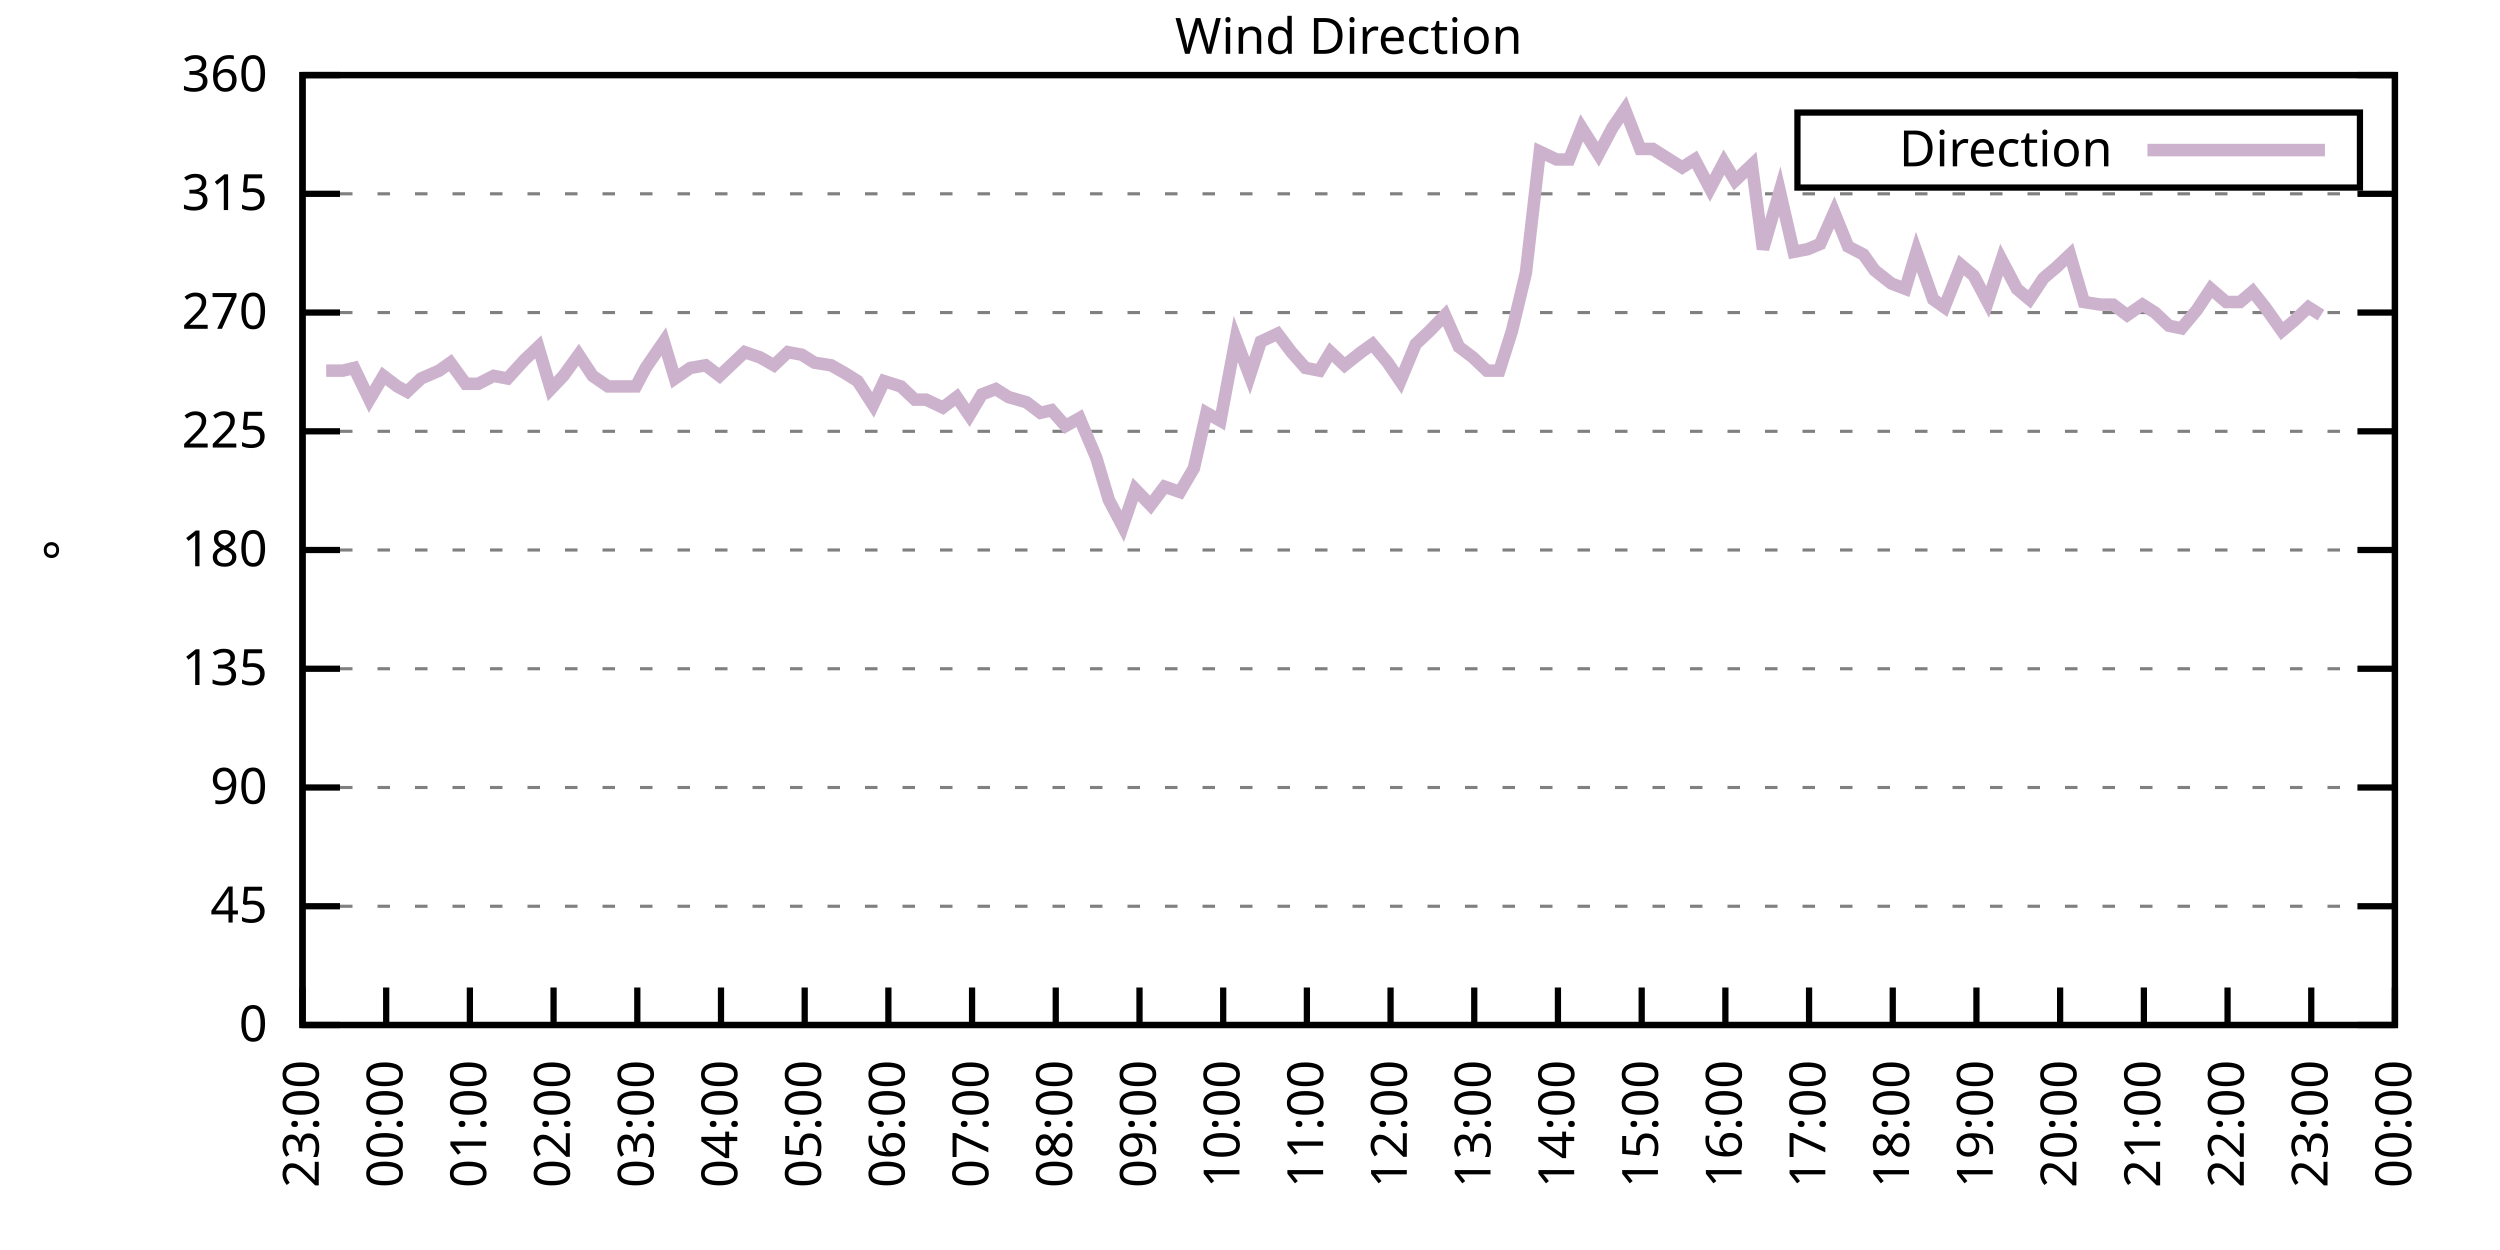
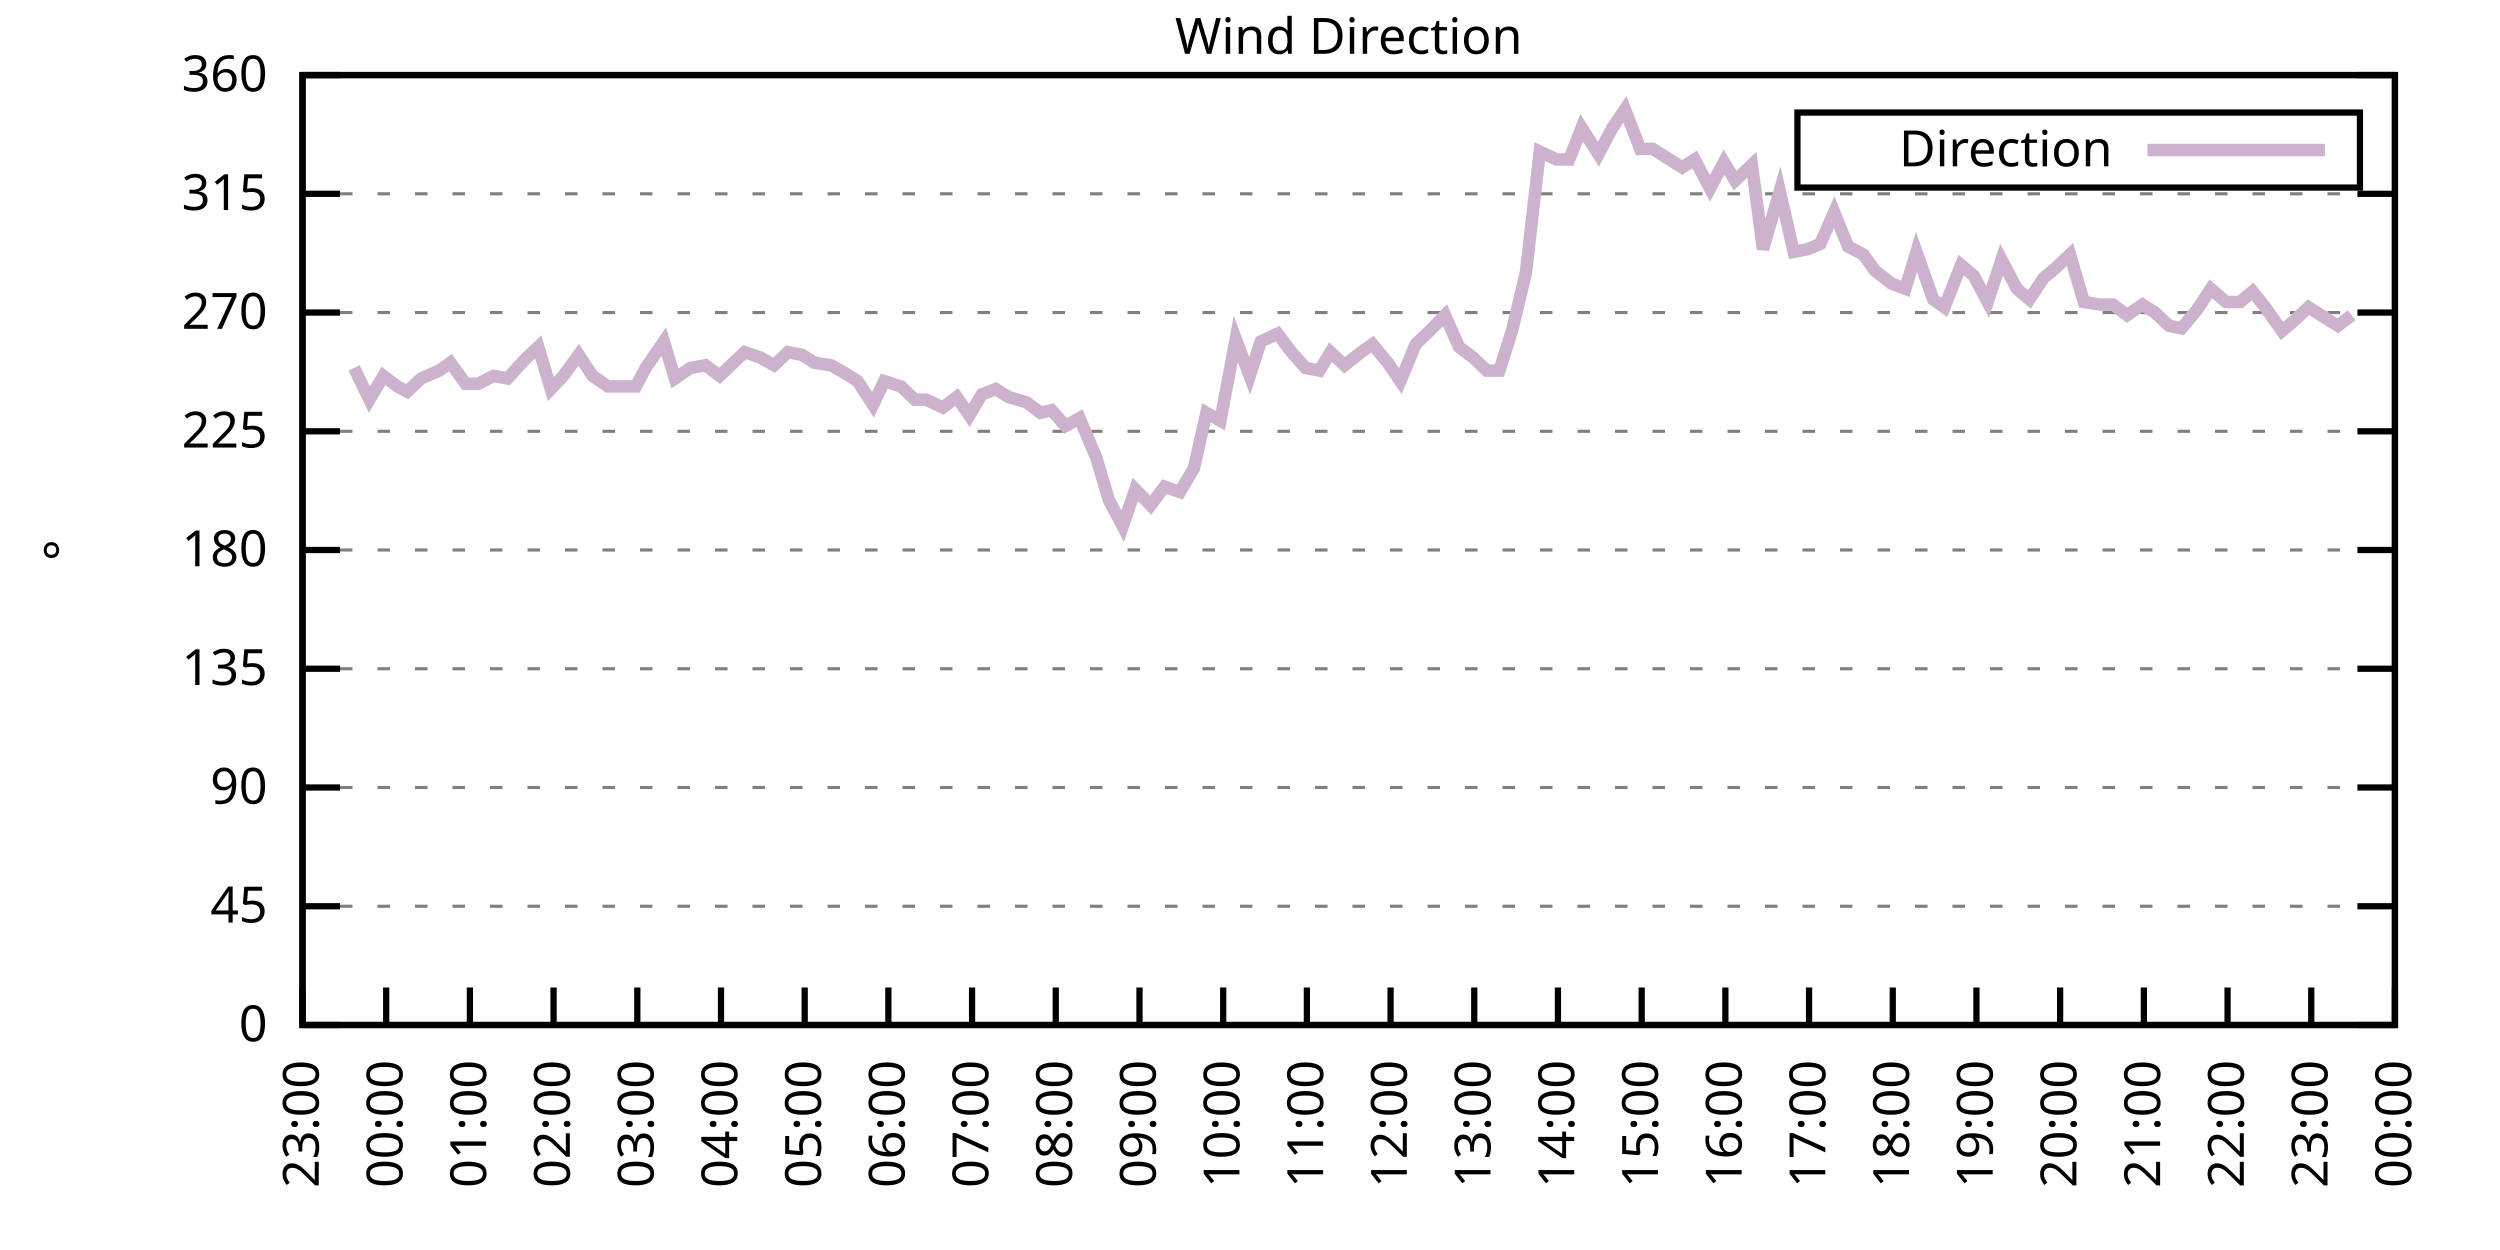
<svg xmlns="http://www.w3.org/2000/svg" xmlns:xlink="http://www.w3.org/1999/xlink" width="400" height="200" viewBox="0 0 400 200">
  <g id="gnuplot_canvas">
    <rect x="0" y="0" width="400" height="200" fill="none" />
    <defs>
      <circle id="gpDot" r="0.5" stroke-width="0.5" stroke="currentColor" />
      <path id="gpPt0" stroke-width="0.333" stroke="currentColor" d="M-1,0 h2 M0,-1 v2" />
      <path id="gpPt1" stroke-width="0.333" stroke="currentColor" d="M-1,-1 L1,1 M1,-1 L-1,1" />
      <path id="gpPt2" stroke-width="0.333" stroke="currentColor" d="M-1,0 L1,0 M0,-1 L0,1 M-1,-1 L1,1 M-1,1 L1,-1" />
      <rect id="gpPt3" stroke-width="0.333" stroke="currentColor" x="-1" y="-1" width="2" height="2" />
      <rect id="gpPt4" stroke-width="0.333" stroke="currentColor" fill="currentColor" x="-1" y="-1" width="2" height="2" />
      <circle id="gpPt5" stroke-width="0.333" stroke="currentColor" cx="0" cy="0" r="1" />
      <use xlink:href="#gpPt5" id="gpPt6" fill="currentColor" stroke="none" />
      <path id="gpPt7" stroke-width="0.333" stroke="currentColor" d="M0,-1.33 L-1.33,0.67 L1.33,0.67 z" />
      <use xlink:href="#gpPt7" id="gpPt8" fill="currentColor" stroke="none" />
      <use xlink:href="#gpPt7" id="gpPt9" stroke="currentColor" transform="rotate(180)" />
      <use xlink:href="#gpPt9" id="gpPt10" fill="currentColor" stroke="none" />
      <use xlink:href="#gpPt3" id="gpPt11" stroke="currentColor" transform="rotate(45)" />
      <use xlink:href="#gpPt11" id="gpPt12" fill="currentColor" stroke="none" />
      <path id="gpPt13" stroke-width="0.333" stroke="currentColor" d="M0,1.330 L1.265,0.411 L0.782,-1.067 L-0.782,-1.076 L-1.265,0.411 z" />
      <use xlink:href="#gpPt13" id="gpPt14" fill="currentColor" stroke="none" />
      <filter id="textbox" filterUnits="objectBoundingBox" x="0" y="0" height="1" width="1">
        <feFlood flood-color="white" flood-opacity="1" result="bgnd" />
        <feComposite in="SourceGraphic" in2="bgnd" operator="atop" />
      </filter>
      <filter id="greybox" filterUnits="objectBoundingBox" x="0" y="0" height="1" width="1">
        <feFlood flood-color="lightgrey" flood-opacity="1" result="grey" />
        <feComposite in="SourceGraphic" in2="grey" operator="atop" />
      </filter>
    </defs>
    <g fill="none" color="white" stroke="currentColor" stroke-width="1.00" stroke-linecap="butt" stroke-linejoin="miter">
</g>
    <g fill="none" color="black" stroke="currentColor" stroke-width="1.00" stroke-linecap="butt" stroke-linejoin="miter">
      <g stroke="none" shape-rendering="crispEdges">
        <polygon fill="rgb(255, 255, 255)" points="48.40,164.00 383.18,164.00 383.18,12.02 48.40,12.02 " />
      </g>
    </g>
    <g fill="none" color="black" stroke="currentColor" stroke-width="1.00" stroke-linecap="butt" stroke-linejoin="miter">
</g>
    <g fill="none" color="black" stroke="black" stroke-width="0.50" stroke-linecap="butt" stroke-linejoin="miter">
</g>
    <g fill="none" color="gray" stroke="currentColor" stroke-width="0.50" stroke-linecap="butt" stroke-linejoin="miter">
      <path stroke="gray" stroke-dasharray="2,4" class="gridline" d="M48.40,164.00 L383.19,164.00  " />
    </g>
    <g fill="none" color="gray" stroke="gray" stroke-width="1.00" stroke-linecap="butt" stroke-linejoin="miter">
</g>
    <g fill="none" color="black" stroke="currentColor" stroke-width="1.00" stroke-linecap="butt" stroke-linejoin="miter">
      <path stroke="black" d="M48.40,164.00 L54.40,164.00 M383.19,164.00 L377.19,164.00  " />
      <g transform="translate(42.80,166.60)" stroke="none" fill="black" font-family="Sans" font-size="8.00" text-anchor="end">
        <text>
          <tspan font-family="Sans"> 0</tspan>
        </text>
      </g>
    </g>
    <g fill="none" color="black" stroke="currentColor" stroke-width="1.00" stroke-linecap="butt" stroke-linejoin="miter">
</g>
    <g fill="none" color="black" stroke="black" stroke-width="0.50" stroke-linecap="butt" stroke-linejoin="miter">
</g>
    <g fill="none" color="gray" stroke="currentColor" stroke-width="0.50" stroke-linecap="butt" stroke-linejoin="miter">
      <path stroke="gray" stroke-dasharray="2,4" class="gridline" d="M48.40,145.00 L383.19,145.00  " />
    </g>
    <g fill="none" color="gray" stroke="gray" stroke-width="1.00" stroke-linecap="butt" stroke-linejoin="miter">
</g>
    <g fill="none" color="black" stroke="currentColor" stroke-width="1.00" stroke-linecap="butt" stroke-linejoin="miter">
      <path stroke="black" d="M48.40,145.00 L54.40,145.00 M383.19,145.00 L377.19,145.00  " />
      <g transform="translate(42.80,147.60)" stroke="none" fill="black" font-family="Sans" font-size="8.00" text-anchor="end">
        <text>
          <tspan font-family="Sans"> 45</tspan>
        </text>
      </g>
    </g>
    <g fill="none" color="black" stroke="currentColor" stroke-width="1.00" stroke-linecap="butt" stroke-linejoin="miter">
</g>
    <g fill="none" color="black" stroke="black" stroke-width="0.50" stroke-linecap="butt" stroke-linejoin="miter">
</g>
    <g fill="none" color="gray" stroke="currentColor" stroke-width="0.50" stroke-linecap="butt" stroke-linejoin="miter">
      <path stroke="gray" stroke-dasharray="2,4" class="gridline" d="M48.40,126.00 L383.19,126.00  " />
    </g>
    <g fill="none" color="gray" stroke="gray" stroke-width="1.00" stroke-linecap="butt" stroke-linejoin="miter">
</g>
    <g fill="none" color="black" stroke="currentColor" stroke-width="1.00" stroke-linecap="butt" stroke-linejoin="miter">
      <path stroke="black" d="M48.40,126.00 L54.40,126.00 M383.19,126.00 L377.19,126.00  " />
      <g transform="translate(42.80,128.60)" stroke="none" fill="black" font-family="Sans" font-size="8.00" text-anchor="end">
        <text>
          <tspan font-family="Sans"> 90</tspan>
        </text>
      </g>
    </g>
    <g fill="none" color="black" stroke="currentColor" stroke-width="1.00" stroke-linecap="butt" stroke-linejoin="miter">
</g>
    <g fill="none" color="black" stroke="black" stroke-width="0.50" stroke-linecap="butt" stroke-linejoin="miter">
</g>
    <g fill="none" color="gray" stroke="currentColor" stroke-width="0.50" stroke-linecap="butt" stroke-linejoin="miter">
      <path stroke="gray" stroke-dasharray="2,4" class="gridline" d="M48.40,107.00 L383.19,107.00  " />
    </g>
    <g fill="none" color="gray" stroke="gray" stroke-width="1.00" stroke-linecap="butt" stroke-linejoin="miter">
</g>
    <g fill="none" color="black" stroke="currentColor" stroke-width="1.00" stroke-linecap="butt" stroke-linejoin="miter">
      <path stroke="black" d="M48.40,107.00 L54.40,107.00 M383.19,107.00 L377.19,107.00  " />
      <g transform="translate(42.80,109.60)" stroke="none" fill="black" font-family="Sans" font-size="8.00" text-anchor="end">
        <text>
          <tspan font-family="Sans"> 135</tspan>
        </text>
      </g>
    </g>
    <g fill="none" color="black" stroke="currentColor" stroke-width="1.00" stroke-linecap="butt" stroke-linejoin="miter">
</g>
    <g fill="none" color="black" stroke="black" stroke-width="0.50" stroke-linecap="butt" stroke-linejoin="miter">
</g>
    <g fill="none" color="gray" stroke="currentColor" stroke-width="0.50" stroke-linecap="butt" stroke-linejoin="miter">
      <path stroke="gray" stroke-dasharray="2,4" class="gridline" d="M48.40,88.00 L383.19,88.00  " />
    </g>
    <g fill="none" color="gray" stroke="gray" stroke-width="1.00" stroke-linecap="butt" stroke-linejoin="miter">
</g>
    <g fill="none" color="black" stroke="currentColor" stroke-width="1.00" stroke-linecap="butt" stroke-linejoin="miter">
      <path stroke="black" d="M48.40,88.00 L54.40,88.00 M383.19,88.00 L377.19,88.00  " />
      <g transform="translate(42.80,90.60)" stroke="none" fill="black" font-family="Sans" font-size="8.00" text-anchor="end">
        <text>
          <tspan font-family="Sans"> 180</tspan>
        </text>
      </g>
    </g>
    <g fill="none" color="black" stroke="currentColor" stroke-width="1.00" stroke-linecap="butt" stroke-linejoin="miter">
</g>
    <g fill="none" color="black" stroke="black" stroke-width="0.50" stroke-linecap="butt" stroke-linejoin="miter">
</g>
    <g fill="none" color="gray" stroke="currentColor" stroke-width="0.50" stroke-linecap="butt" stroke-linejoin="miter">
      <path stroke="gray" stroke-dasharray="2,4" class="gridline" d="M48.40,69.01 L383.19,69.01  " />
    </g>
    <g fill="none" color="gray" stroke="gray" stroke-width="1.00" stroke-linecap="butt" stroke-linejoin="miter">
</g>
    <g fill="none" color="black" stroke="currentColor" stroke-width="1.00" stroke-linecap="butt" stroke-linejoin="miter">
      <path stroke="black" d="M48.40,69.01 L54.40,69.01 M383.19,69.01 L377.19,69.01  " />
      <g transform="translate(42.80,71.61)" stroke="none" fill="black" font-family="Sans" font-size="8.00" text-anchor="end">
        <text>
          <tspan font-family="Sans"> 225</tspan>
        </text>
      </g>
    </g>
    <g fill="none" color="black" stroke="currentColor" stroke-width="1.00" stroke-linecap="butt" stroke-linejoin="miter">
</g>
    <g fill="none" color="black" stroke="black" stroke-width="0.50" stroke-linecap="butt" stroke-linejoin="miter">
</g>
    <g fill="none" color="gray" stroke="currentColor" stroke-width="0.50" stroke-linecap="butt" stroke-linejoin="miter">
      <path stroke="gray" stroke-dasharray="2,4" class="gridline" d="M48.40,50.01 L383.19,50.01  " />
    </g>
    <g fill="none" color="gray" stroke="gray" stroke-width="1.00" stroke-linecap="butt" stroke-linejoin="miter">
</g>
    <g fill="none" color="black" stroke="currentColor" stroke-width="1.00" stroke-linecap="butt" stroke-linejoin="miter">
      <path stroke="black" d="M48.40,50.01 L54.40,50.01 M383.19,50.01 L377.19,50.01  " />
      <g transform="translate(42.80,52.61)" stroke="none" fill="black" font-family="Sans" font-size="8.00" text-anchor="end">
        <text>
          <tspan font-family="Sans"> 270</tspan>
        </text>
      </g>
    </g>
    <g fill="none" color="black" stroke="currentColor" stroke-width="1.00" stroke-linecap="butt" stroke-linejoin="miter">
</g>
    <g fill="none" color="black" stroke="black" stroke-width="0.50" stroke-linecap="butt" stroke-linejoin="miter">
</g>
    <g fill="none" color="gray" stroke="currentColor" stroke-width="0.50" stroke-linecap="butt" stroke-linejoin="miter">
      <path stroke="gray" stroke-dasharray="2,4" class="gridline" d="M48.40,31.01 L383.19,31.01  " />
    </g>
    <g fill="none" color="gray" stroke="gray" stroke-width="1.00" stroke-linecap="butt" stroke-linejoin="miter">
</g>
    <g fill="none" color="black" stroke="currentColor" stroke-width="1.00" stroke-linecap="butt" stroke-linejoin="miter">
      <path stroke="black" d="M48.40,31.01 L54.40,31.01 M383.19,31.01 L377.19,31.01  " />
      <g transform="translate(42.80,33.61)" stroke="none" fill="black" font-family="Sans" font-size="8.00" text-anchor="end">
        <text>
          <tspan font-family="Sans"> 315</tspan>
        </text>
      </g>
    </g>
    <g fill="none" color="black" stroke="currentColor" stroke-width="1.00" stroke-linecap="butt" stroke-linejoin="miter">
</g>
    <g fill="none" color="black" stroke="black" stroke-width="0.50" stroke-linecap="butt" stroke-linejoin="miter">
</g>
    <g fill="none" color="gray" stroke="currentColor" stroke-width="0.50" stroke-linecap="butt" stroke-linejoin="miter">
      <path stroke="gray" stroke-dasharray="2,4" class="gridline" d="M48.40,12.01 L383.19,12.01  " />
    </g>
    <g fill="none" color="gray" stroke="gray" stroke-width="1.00" stroke-linecap="butt" stroke-linejoin="miter">
</g>
    <g fill="none" color="black" stroke="currentColor" stroke-width="1.00" stroke-linecap="butt" stroke-linejoin="miter">
      <path stroke="black" d="M48.40,12.01 L54.40,12.01 M383.19,12.01 L377.19,12.01  " />
      <g transform="translate(42.80,14.61)" stroke="none" fill="black" font-family="Sans" font-size="8.00" text-anchor="end">
        <text>
          <tspan font-family="Sans"> 360</tspan>
        </text>
      </g>
    </g>
    <g fill="none" color="black" stroke="currentColor" stroke-width="1.00" stroke-linecap="butt" stroke-linejoin="miter">
      <path stroke="black" d="M48.40,164.00 L48.40,158.00  " />
      <g transform="translate(51.00,169.60) rotate(270.00)" stroke="none" fill="black" font-family="Sans" font-size="8.00" text-anchor="end">
        <text>
          <tspan font-family="Sans">23:00</tspan>
        </text>
      </g>
    </g>
    <g fill="none" color="black" stroke="currentColor" stroke-width="1.00" stroke-linecap="butt" stroke-linejoin="miter">
      <path stroke="black" d="M61.79,164.00 L61.79,158.00  " />
      <g transform="translate(64.39,169.60) rotate(270.00)" stroke="none" fill="black" font-family="Sans" font-size="8.00" text-anchor="end">
        <text>
          <tspan font-family="Sans">00:00</tspan>
        </text>
      </g>
    </g>
    <g fill="none" color="black" stroke="currentColor" stroke-width="1.00" stroke-linecap="butt" stroke-linejoin="miter">
      <path stroke="black" d="M75.18,164.00 L75.18,158.00  " />
      <g transform="translate(77.78,169.60) rotate(270.00)" stroke="none" fill="black" font-family="Sans" font-size="8.00" text-anchor="end">
        <text>
          <tspan font-family="Sans">01:00</tspan>
        </text>
      </g>
    </g>
    <g fill="none" color="black" stroke="currentColor" stroke-width="1.00" stroke-linecap="butt" stroke-linejoin="miter">
      <path stroke="black" d="M88.57,164.00 L88.57,158.00  " />
      <g transform="translate(91.17,169.60) rotate(270.00)" stroke="none" fill="black" font-family="Sans" font-size="8.00" text-anchor="end">
        <text>
          <tspan font-family="Sans">02:00</tspan>
        </text>
      </g>
    </g>
    <g fill="none" color="black" stroke="currentColor" stroke-width="1.00" stroke-linecap="butt" stroke-linejoin="miter">
      <path stroke="black" d="M101.97,164.00 L101.97,158.00  " />
      <g transform="translate(104.57,169.60) rotate(270.00)" stroke="none" fill="black" font-family="Sans" font-size="8.00" text-anchor="end">
        <text>
          <tspan font-family="Sans">03:00</tspan>
        </text>
      </g>
    </g>
    <g fill="none" color="black" stroke="currentColor" stroke-width="1.00" stroke-linecap="butt" stroke-linejoin="miter">
      <path stroke="black" d="M115.36,164.00 L115.36,158.00  " />
      <g transform="translate(117.96,169.60) rotate(270.00)" stroke="none" fill="black" font-family="Sans" font-size="8.00" text-anchor="end">
        <text>
          <tspan font-family="Sans">04:00</tspan>
        </text>
      </g>
    </g>
    <g fill="none" color="black" stroke="currentColor" stroke-width="1.00" stroke-linecap="butt" stroke-linejoin="miter">
      <path stroke="black" d="M128.75,164.00 L128.75,158.00  " />
      <g transform="translate(131.35,169.60) rotate(270.00)" stroke="none" fill="black" font-family="Sans" font-size="8.00" text-anchor="end">
        <text>
          <tspan font-family="Sans">05:00</tspan>
        </text>
      </g>
    </g>
    <g fill="none" color="black" stroke="currentColor" stroke-width="1.00" stroke-linecap="butt" stroke-linejoin="miter">
      <path stroke="black" d="M142.14,164.00 L142.14,158.00  " />
      <g transform="translate(144.74,169.60) rotate(270.00)" stroke="none" fill="black" font-family="Sans" font-size="8.00" text-anchor="end">
        <text>
          <tspan font-family="Sans">06:00</tspan>
        </text>
      </g>
    </g>
    <g fill="none" color="black" stroke="currentColor" stroke-width="1.00" stroke-linecap="butt" stroke-linejoin="miter">
      <path stroke="black" d="M155.53,164.00 L155.53,158.00  " />
      <g transform="translate(158.13,169.60) rotate(270.00)" stroke="none" fill="black" font-family="Sans" font-size="8.00" text-anchor="end">
        <text>
          <tspan font-family="Sans">07:00</tspan>
        </text>
      </g>
    </g>
    <g fill="none" color="black" stroke="currentColor" stroke-width="1.00" stroke-linecap="butt" stroke-linejoin="miter">
      <path stroke="black" d="M168.92,164.00 L168.92,158.00  " />
      <g transform="translate(171.52,169.60) rotate(270.00)" stroke="none" fill="black" font-family="Sans" font-size="8.00" text-anchor="end">
        <text>
          <tspan font-family="Sans">08:00</tspan>
        </text>
      </g>
    </g>
    <g fill="none" color="black" stroke="currentColor" stroke-width="1.00" stroke-linecap="butt" stroke-linejoin="miter">
      <path stroke="black" d="M182.32,164.00 L182.32,158.00  " />
      <g transform="translate(184.92,169.60) rotate(270.00)" stroke="none" fill="black" font-family="Sans" font-size="8.00" text-anchor="end">
        <text>
          <tspan font-family="Sans">09:00</tspan>
        </text>
      </g>
    </g>
    <g fill="none" color="black" stroke="currentColor" stroke-width="1.00" stroke-linecap="butt" stroke-linejoin="miter">
      <path stroke="black" d="M195.71,164.00 L195.71,158.00  " />
      <g transform="translate(198.31,169.60) rotate(270.00)" stroke="none" fill="black" font-family="Sans" font-size="8.00" text-anchor="end">
        <text>
          <tspan font-family="Sans">10:00</tspan>
        </text>
      </g>
    </g>
    <g fill="none" color="black" stroke="currentColor" stroke-width="1.00" stroke-linecap="butt" stroke-linejoin="miter">
      <path stroke="black" d="M209.10,164.00 L209.10,158.00  " />
      <g transform="translate(211.70,169.60) rotate(270.00)" stroke="none" fill="black" font-family="Sans" font-size="8.00" text-anchor="end">
        <text>
          <tspan font-family="Sans">11:00</tspan>
        </text>
      </g>
    </g>
    <g fill="none" color="black" stroke="currentColor" stroke-width="1.00" stroke-linecap="butt" stroke-linejoin="miter">
      <path stroke="black" d="M222.49,164.00 L222.49,158.00  " />
      <g transform="translate(225.09,169.60) rotate(270.00)" stroke="none" fill="black" font-family="Sans" font-size="8.00" text-anchor="end">
        <text>
          <tspan font-family="Sans">12:00</tspan>
        </text>
      </g>
    </g>
    <g fill="none" color="black" stroke="currentColor" stroke-width="1.00" stroke-linecap="butt" stroke-linejoin="miter">
      <path stroke="black" d="M235.88,164.00 L235.88,158.00  " />
      <g transform="translate(238.48,169.60) rotate(270.00)" stroke="none" fill="black" font-family="Sans" font-size="8.00" text-anchor="end">
        <text>
          <tspan font-family="Sans">13:00</tspan>
        </text>
      </g>
    </g>
    <g fill="none" color="black" stroke="currentColor" stroke-width="1.00" stroke-linecap="butt" stroke-linejoin="miter">
      <path stroke="black" d="M249.27,164.00 L249.27,158.00  " />
      <g transform="translate(251.87,169.60) rotate(270.00)" stroke="none" fill="black" font-family="Sans" font-size="8.00" text-anchor="end">
        <text>
          <tspan font-family="Sans">14:00</tspan>
        </text>
      </g>
    </g>
    <g fill="none" color="black" stroke="currentColor" stroke-width="1.00" stroke-linecap="butt" stroke-linejoin="miter">
      <path stroke="black" d="M262.67,164.00 L262.67,158.00  " />
      <g transform="translate(265.27,169.60) rotate(270.00)" stroke="none" fill="black" font-family="Sans" font-size="8.00" text-anchor="end">
        <text>
          <tspan font-family="Sans">15:00</tspan>
        </text>
      </g>
    </g>
    <g fill="none" color="black" stroke="currentColor" stroke-width="1.00" stroke-linecap="butt" stroke-linejoin="miter">
      <path stroke="black" d="M276.06,164.00 L276.06,158.00  " />
      <g transform="translate(278.66,169.60) rotate(270.00)" stroke="none" fill="black" font-family="Sans" font-size="8.00" text-anchor="end">
        <text>
          <tspan font-family="Sans">16:00</tspan>
        </text>
      </g>
    </g>
    <g fill="none" color="black" stroke="currentColor" stroke-width="1.00" stroke-linecap="butt" stroke-linejoin="miter">
      <path stroke="black" d="M289.45,164.00 L289.45,158.00  " />
      <g transform="translate(292.05,169.60) rotate(270.00)" stroke="none" fill="black" font-family="Sans" font-size="8.00" text-anchor="end">
        <text>
          <tspan font-family="Sans">17:00</tspan>
        </text>
      </g>
    </g>
    <g fill="none" color="black" stroke="currentColor" stroke-width="1.00" stroke-linecap="butt" stroke-linejoin="miter">
      <path stroke="black" d="M302.84,164.00 L302.84,158.00  " />
      <g transform="translate(305.44,169.60) rotate(270.00)" stroke="none" fill="black" font-family="Sans" font-size="8.00" text-anchor="end">
        <text>
          <tspan font-family="Sans">18:00</tspan>
        </text>
      </g>
    </g>
    <g fill="none" color="black" stroke="currentColor" stroke-width="1.00" stroke-linecap="butt" stroke-linejoin="miter">
      <path stroke="black" d="M316.23,164.00 L316.23,158.00  " />
      <g transform="translate(318.83,169.60) rotate(270.00)" stroke="none" fill="black" font-family="Sans" font-size="8.00" text-anchor="end">
        <text>
          <tspan font-family="Sans">19:00</tspan>
        </text>
      </g>
    </g>
    <g fill="none" color="black" stroke="currentColor" stroke-width="1.00" stroke-linecap="butt" stroke-linejoin="miter">
      <path stroke="black" d="M329.62,164.00 L329.62,158.00  " />
      <g transform="translate(332.22,169.60) rotate(270.00)" stroke="none" fill="black" font-family="Sans" font-size="8.00" text-anchor="end">
        <text>
          <tspan font-family="Sans">20:00</tspan>
        </text>
      </g>
    </g>
    <g fill="none" color="black" stroke="currentColor" stroke-width="1.00" stroke-linecap="butt" stroke-linejoin="miter">
      <path stroke="black" d="M343.02,164.00 L343.02,158.00  " />
      <g transform="translate(345.62,169.60) rotate(270.00)" stroke="none" fill="black" font-family="Sans" font-size="8.00" text-anchor="end">
        <text>
          <tspan font-family="Sans">21:00</tspan>
        </text>
      </g>
    </g>
    <g fill="none" color="black" stroke="currentColor" stroke-width="1.00" stroke-linecap="butt" stroke-linejoin="miter">
      <path stroke="black" d="M356.41,164.00 L356.41,158.00  " />
      <g transform="translate(359.01,169.60) rotate(270.00)" stroke="none" fill="black" font-family="Sans" font-size="8.00" text-anchor="end">
        <text>
          <tspan font-family="Sans">22:00</tspan>
        </text>
      </g>
    </g>
    <g fill="none" color="black" stroke="currentColor" stroke-width="1.00" stroke-linecap="butt" stroke-linejoin="miter">
      <path stroke="black" d="M369.80,164.00 L369.80,158.00  " />
      <g transform="translate(372.40,169.60) rotate(270.00)" stroke="none" fill="black" font-family="Sans" font-size="8.00" text-anchor="end">
        <text>
          <tspan font-family="Sans">23:00</tspan>
        </text>
      </g>
    </g>
    <g fill="none" color="black" stroke="currentColor" stroke-width="1.00" stroke-linecap="butt" stroke-linejoin="miter">
      <path stroke="black" d="M383.19,164.00 L383.19,158.00  " />
      <g transform="translate(385.79,169.60) rotate(270.00)" stroke="none" fill="black" font-family="Sans" font-size="8.00" text-anchor="end">
        <text>
          <tspan font-family="Sans">00:00</tspan>
        </text>
      </g>
    </g>
    <g fill="none" color="black" stroke="currentColor" stroke-width="1.00" stroke-linecap="butt" stroke-linejoin="miter">
</g>
    <g fill="none" color="black" stroke="currentColor" stroke-width="1.00" stroke-linecap="butt" stroke-linejoin="miter">
      <path stroke="black" d="M48.40,12.01 L48.40,164.00 L383.19,164.00 L383.19,12.01 L48.40,12.01 Z  " />
    </g>
    <g fill="none" color="black" stroke="currentColor" stroke-width="1.00" stroke-linecap="butt" stroke-linejoin="miter">
</g>
    <g fill="none" color="black" stroke="currentColor" stroke-width="1.00" stroke-linecap="butt" stroke-linejoin="miter">
      <path stroke="black" d="M287.59,30.01 L287.59,18.01 L377.59,18.01 L377.59,30.01 L287.59,30.01 Z  " />
    </g>
    <g id="Wind_direction_plot_1">
      <g fill="none" color="white" stroke="black" stroke-width="2.00" stroke-linecap="butt" stroke-linejoin="miter">
</g>
      <g fill="none" color="black" stroke="currentColor" stroke-width="2.00" stroke-linecap="butt" stroke-linejoin="miter">
        <g transform="translate(337.99,26.61)" stroke="none" fill="black" font-family="Sans" font-size="8.00" text-anchor="end">
          <text>
            <tspan font-family="Sans">Direction</tspan>
          </text>
        </g>
      </g>
      <g fill="none" color="black" stroke="currentColor" stroke-width="2.00" stroke-linecap="butt" stroke-linejoin="miter">
-         <path stroke="rgb(204, 178, 204)" d="M343.59,24.01 L371.99,24.01 M52.19,59.30 L54.87,59.30 L56.66,58.87 L59.11,63.94 L61.35,60.14 L63.58,61.83   L65.14,62.67 L67.37,60.56 L70.27,59.30 L72.06,58.03 L74.51,61.41 L76.52,61.41 L78.98,60.14 L81.21,60.56   L83.89,57.61 L86.12,55.50 L88.13,62.25 L90.14,60.14 L92.59,56.76 L94.82,60.14 L97.28,61.83 L99.06,61.83   L101.74,61.83 L103.31,58.87 L106.21,54.65 L107.99,60.56 L110.45,58.87 L112.90,58.45 L115.13,60.14 L117.37,58.03   L119.15,56.34 L121.61,57.18 L123.84,58.45 L126.07,56.34 L128.30,56.76 L130.31,58.03 L132.99,58.45 L135.22,59.72   L137.23,60.98 L139.69,64.78 L141.47,60.98 L144.15,61.83 L146.38,63.94 L148.17,63.94 L150.85,65.21 L153.08,63.52   L155.09,66.47 L157.10,63.10 L159.33,62.25 L161.34,63.52 L164.24,64.36 L166.47,66.05 L168.25,65.63 L170.49,68.16   L172.72,66.90 L175.40,73.23 L177.41,79.98 L179.64,84.21 L181.65,78.29 L184.10,80.83 L186.33,77.87 L188.79,78.72   L191.02,74.92 L193.03,66.05 L195.26,67.32 L197.72,54.23 L199.95,60.14 L201.73,54.65 L204.41,53.39 L206.64,56.34   L208.88,58.87 L211.11,59.30 L212.89,56.34 L215.13,58.45 L217.80,56.34 L219.59,55.07 L222.04,58.03 L224.05,60.98   L226.51,55.07 L228.74,52.96 L231.20,50.43 L233.43,55.50 L235.66,57.18 L237.89,59.30 L239.90,59.30 L241.91,52.96   L244.14,43.67 L246.37,24.25 L249.05,25.52 L251.06,25.52 L253.07,20.45 L255.75,24.68 L257.98,20.45 L259.99,17.50   L262.44,23.83 L264.45,23.83 L266.46,25.10 L269.14,26.79 L271.15,25.52 L273.60,30.16 L275.83,25.94 L277.62,28.90   L280.30,26.36 L282.08,39.87 L284.76,30.59 L286.99,40.30 L289.23,39.87 L291.23,39.03 L293.47,33.96 L295.70,39.45   L298.15,40.72 L299.94,43.25 L302.62,45.36 L304.85,46.21 L306.63,40.30 L309.31,47.90 L311.10,49.16 L313.78,42.41   L315.79,44.10 L318.02,48.32 L320.25,41.56 L322.70,46.21 L324.71,47.90 L326.95,44.52 L328.95,42.83 L331.19,40.72   L333.42,48.32 L336.10,48.74 L338.10,48.74 L340.34,50.43 L342.79,48.74 L344.80,50.01 L347.03,52.12 L349.04,52.54   L351.50,49.59 L353.73,46.21 L356.18,48.32 L358.42,48.32 L360.42,46.63 L362.43,49.16 L365.11,52.96 L367.12,51.27   L369.35,49.16 L371.36,50.43  " />
+         <path stroke="rgb(204, 178, 204)" d="M343.59,24.01 L371.99,24.01 M56.66,58.87 L59.11,63.94 L61.35,60.14 L63.58,61.83 L65.14,62.67 L67.37,60.56   L70.27,59.30 L72.06,58.03 L74.51,61.41 L76.52,61.41 L78.98,60.14 L81.21,60.56 L83.89,57.61 L86.12,55.50   L88.13,62.25 L90.14,60.14 L92.59,56.76 L94.82,60.14 L97.28,61.83 L99.06,61.83 L101.74,61.83 L103.31,58.87   L106.21,54.65 L107.99,60.56 L110.45,58.87 L112.90,58.45 L115.13,60.14 L117.37,58.03 L119.15,56.34 L121.61,57.18   L123.84,58.45 L126.07,56.34 L128.30,56.76 L130.31,58.03 L132.99,58.45 L135.22,59.72 L137.23,60.98 L139.69,64.78   L141.47,60.98 L144.15,61.83 L146.38,63.94 L148.17,63.94 L150.85,65.21 L153.08,63.52 L155.09,66.47 L157.10,63.10   L159.33,62.25 L161.34,63.52 L164.24,64.36 L166.47,66.05 L168.25,65.63 L170.49,68.16 L172.72,66.90 L175.40,73.23   L177.41,79.98 L179.64,84.21 L181.65,78.29 L184.10,80.83 L186.33,77.87 L188.79,78.72 L191.02,74.92 L193.03,66.05   L195.26,67.32 L197.72,54.23 L199.95,60.14 L201.73,54.65 L204.41,53.39 L206.64,56.34 L208.88,58.87 L211.11,59.30   L212.89,56.34 L215.13,58.45 L217.80,56.34 L219.59,55.07 L222.04,58.03 L224.05,60.98 L226.51,55.07 L228.74,52.96   L231.20,50.43 L233.43,55.50 L235.66,57.18 L237.89,59.30 L239.90,59.30 L241.91,52.96 L244.14,43.67 L246.37,24.25   L249.05,25.52 L251.06,25.52 L253.07,20.45 L255.75,24.68 L257.98,20.45 L259.99,17.50 L262.44,23.83 L264.45,23.83   L266.46,25.10 L269.14,26.79 L271.15,25.52 L273.60,30.16 L275.83,25.94 L277.62,28.90 L280.30,26.36 L282.08,39.87   L284.76,30.59 L286.99,40.30 L289.23,39.87 L291.23,39.03 L293.47,33.96 L295.70,39.45 L298.15,40.72 L299.94,43.25   L302.62,45.36 L304.85,46.21 L306.63,40.30 L309.31,47.90 L311.10,49.16 L313.78,42.41 L315.79,44.10 L318.02,48.32   L320.25,41.56 L322.70,46.21 L324.71,47.90 L326.95,44.52 L328.95,42.83 L331.19,40.72 L333.42,48.32 L336.10,48.74   L338.10,48.74 L340.34,50.43 L342.79,48.74 L344.80,50.01 L347.03,52.12 L349.04,52.54 L351.50,49.59 L353.73,46.21   L356.18,48.32 L358.42,48.32 L360.42,46.63 L362.43,49.16 L365.11,52.96 L367.12,51.27 L369.35,49.16 L371.36,50.43   L374.04,52.12 L376.27,50.43  " />
      </g>
    </g>
    <g fill="none" color="black" stroke="currentColor" stroke-width="2.00" stroke-linecap="butt" stroke-linejoin="miter">
</g>
    <g fill="none" color="black" stroke="black" stroke-width="1.00" stroke-linecap="butt" stroke-linejoin="miter">
</g>
    <g fill="none" color="black" stroke="currentColor" stroke-width="1.00" stroke-linecap="butt" stroke-linejoin="miter">
      <path stroke="black" d="M48.40,12.01 L48.40,164.00 L383.19,164.00 L383.19,12.01 L48.40,12.01 Z  " />
      <g transform="translate(12.80,88.01) rotate(270.00)" stroke="none" fill="black" font-family="Sans" font-size="8.00" text-anchor="middle">
        <text>
          <tspan font-family="Sans">°</tspan>
        </text>
      </g>
    </g>
    <g fill="none" color="black" stroke="currentColor" stroke-width="1.00" stroke-linecap="butt" stroke-linejoin="miter">
</g>
    <g fill="none" color="black" stroke="currentColor" stroke-width="1.00" stroke-linecap="butt" stroke-linejoin="miter">
      <g transform="translate(215.79,8.61)" stroke="none" fill="black" font-family="Sans" font-size="8.00" text-anchor="middle">
        <text>
          <tspan font-family="Sans">Wind Direction</tspan>
        </text>
      </g>
    </g>
    <g fill="none" color="black" stroke="currentColor" stroke-width="1.00" stroke-linecap="butt" stroke-linejoin="miter">
</g>
  </g>
</svg>
